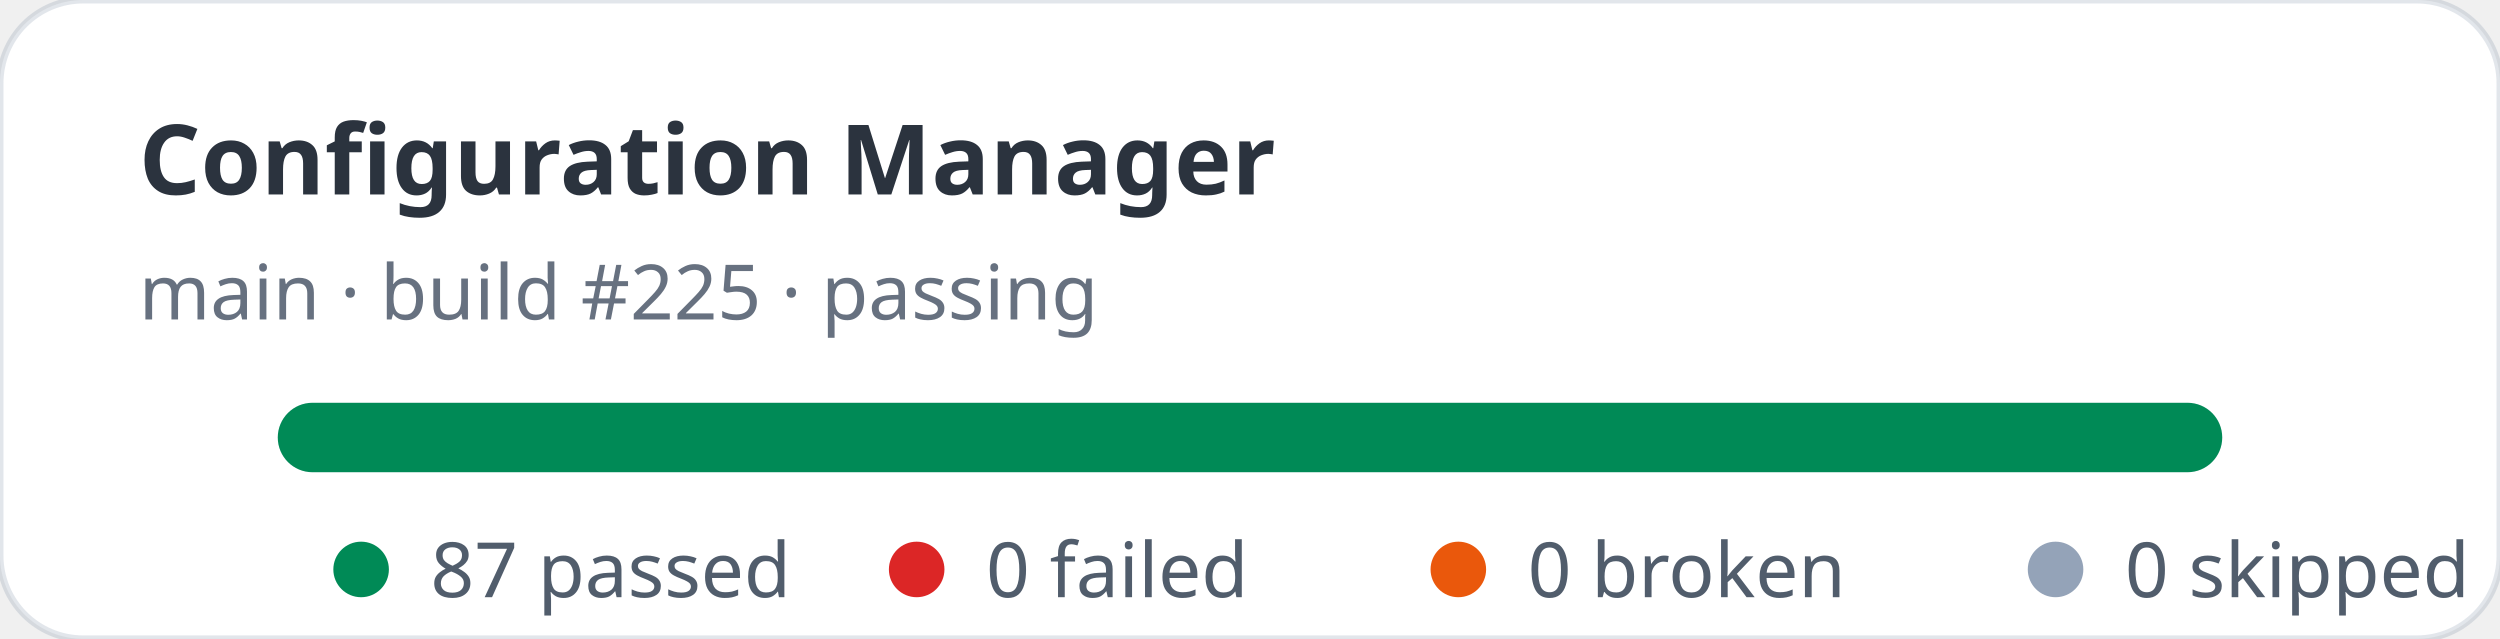
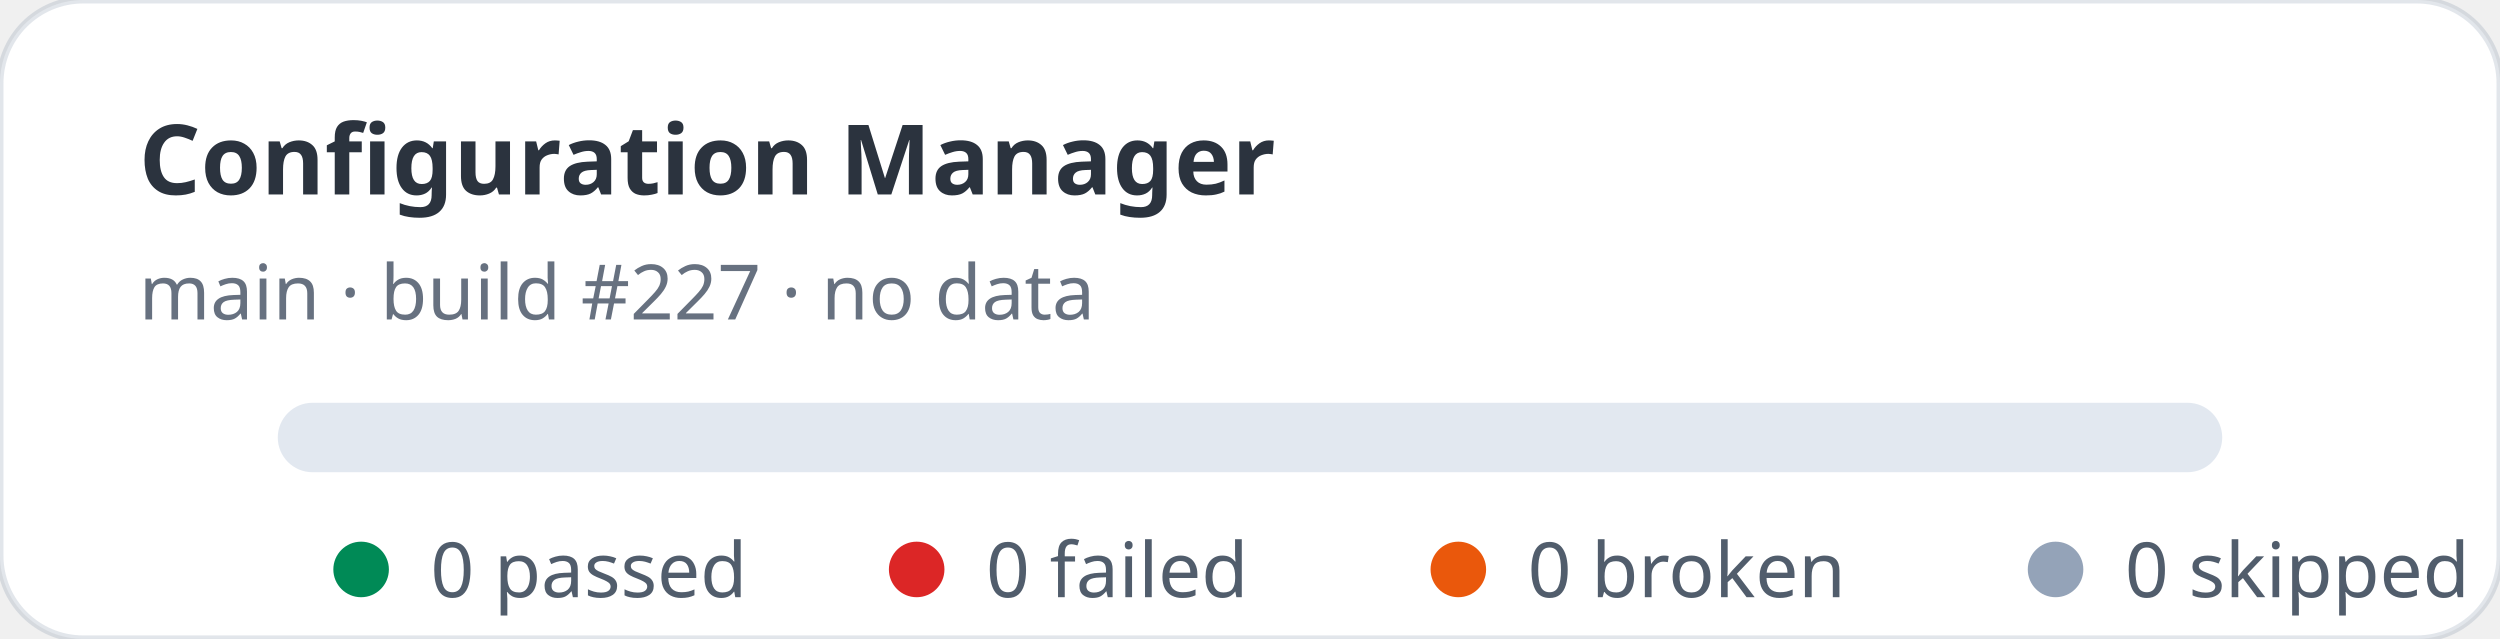
- <svg xmlns="http://www.w3.org/2000/svg" width="360" height="92" viewBox="0 0 360 92" role="img" aria-label="Configuration Manager stats: 87 passed, 0 failed">
+ <svg xmlns="http://www.w3.org/2000/svg" width="360" height="92" viewBox="0 0 360 92" role="img" aria-label="Configuration Manager stats: 0 passed, 0 failed">
  <rect width="360" height="92" rx="12" fill="#ffffff" stroke="rgba(11,48,86,0.12)" />
  <text x="20" y="28" fill="rgba(1,10,24,0.83)" font-family="ui-sans-serif,system-ui,sans-serif" font-size="14" font-weight="700">Configuration Manager</text>
-   <text x="20" y="46" fill="rgba(2,19,44,0.6)" font-family="ui-sans-serif,system-ui,sans-serif" font-size="11">main · build #225 · passing</text>
+   <text x="20" y="46" fill="rgba(2,19,44,0.6)" font-family="ui-sans-serif,system-ui,sans-serif" font-size="11">main · build #227 · no data</text>
  <rect x="40" y="58" width="280" height="10" rx="5" fill="#e2e8f0" />
-   <rect x="40" y="58" width="280" height="10" rx="5" fill="#008a56" />
  <g font-family="ui-sans-serif,system-ui,sans-serif" font-size="11" fill="rgba(1,18,40,0.68)">
    <circle cx="52" cy="82" r="4" fill="#008a56" />
-     <text x="62" y="86">87 passed</text>
+     <text x="62" y="86">0 passed</text>
    <circle cx="132" cy="82" r="4" fill="#dc2626" />
    <text x="142" y="86">0 failed</text>
    <circle cx="210" cy="82" r="4" fill="#ea580c" />
    <text x="220" y="86">0 broken</text>
    <circle cx="296" cy="82" r="4" fill="#94a3b8" />
    <text x="306" y="86">0 skipped</text>
  </g>
</svg>
